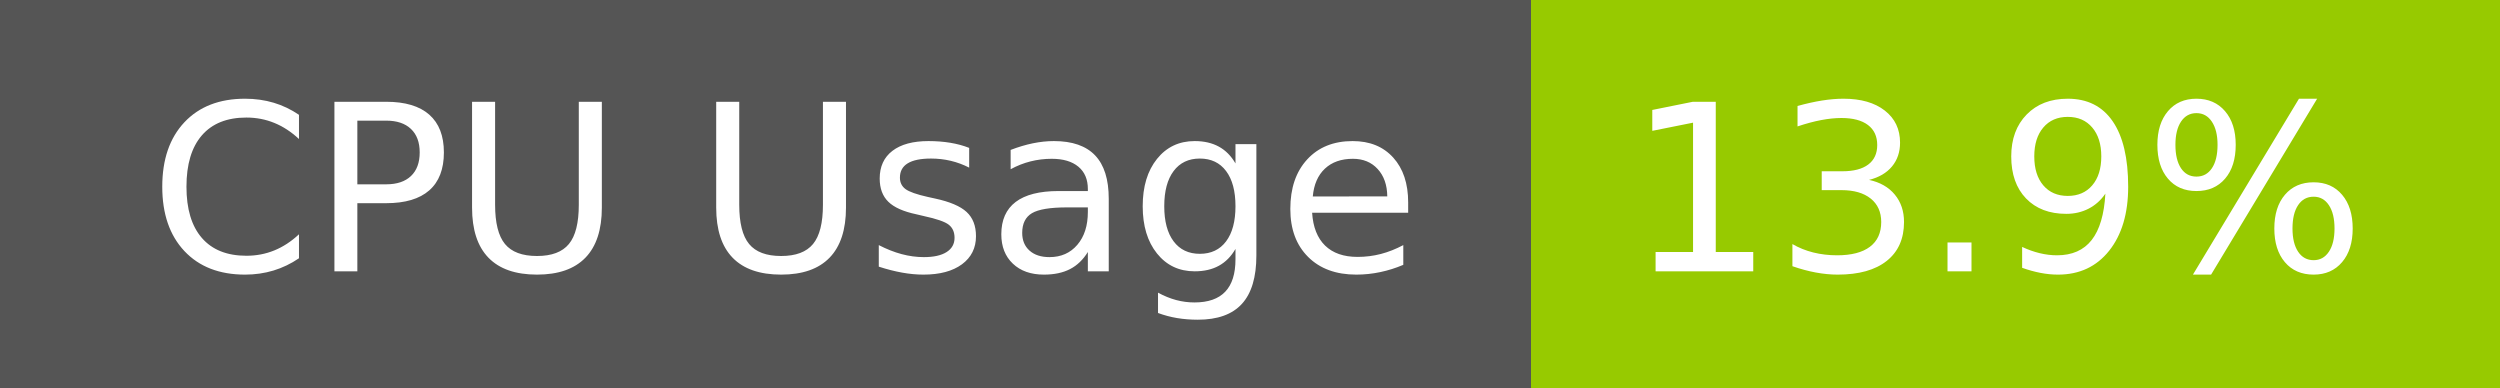
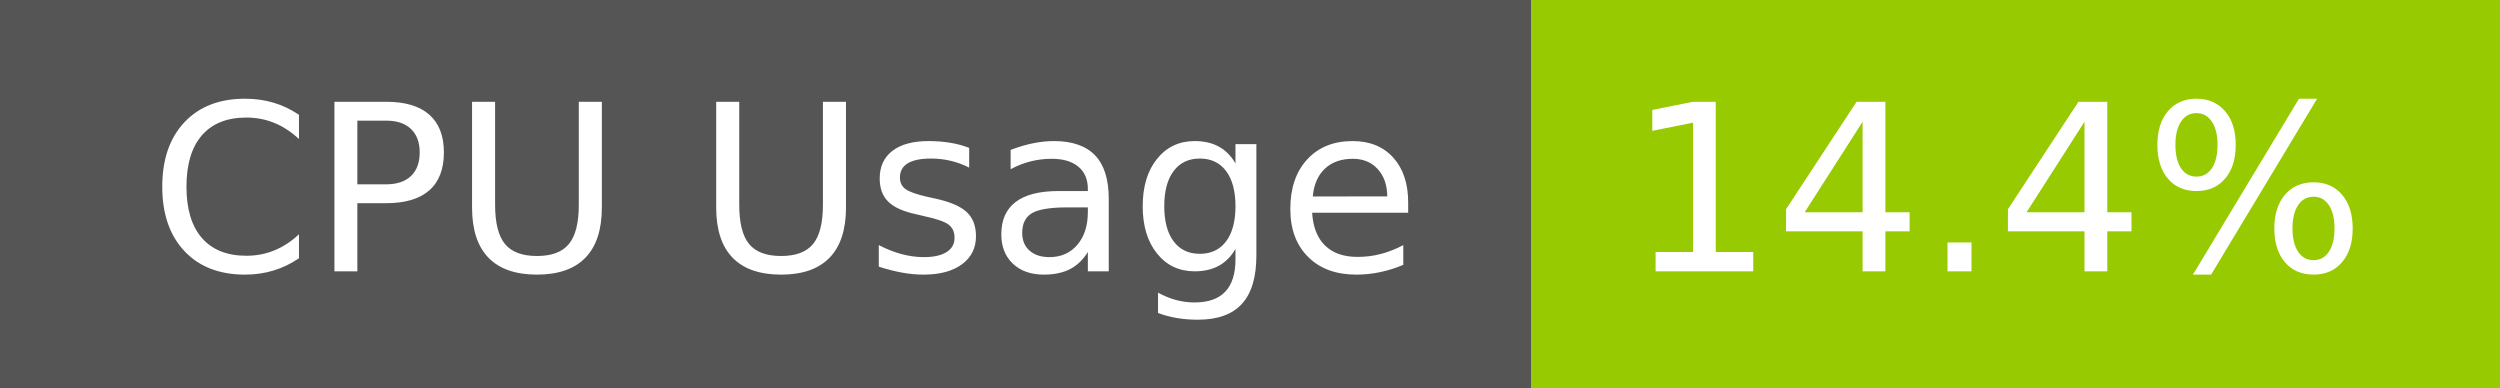
- <svg xmlns="http://www.w3.org/2000/svg" width="129" height="20" role="img" aria-label="CPU Usage: 13.9%">
+ <svg xmlns="http://www.w3.org/2000/svg" width="129" height="20" role="img" aria-label="CPU Usage: 14.4%">
  <g shape-rendering="crispEdges">
    <rect width="79" height="20" fill="#555" />
    <rect x="79" width="50" height="20" fill="#97ca00" />
  </g>
  <g fill="#fff" text-anchor="middle" font-family="Verdana,Geneva,DejaVu Sans,sans-serif" text-rendering="geometricPrecision" font-size="120">
    <text x="405" y="140" transform="scale(.1)" fill="#fff" textLength="665">CPU Usage</text>
-     <text x="1030" y="140" transform="scale(.1)" fill="#fff" textLength="390">13.9%</text>
+     <text x="1030" y="140" transform="scale(.1)" fill="#fff" textLength="390">14.4%</text>
  </g>
</svg>
